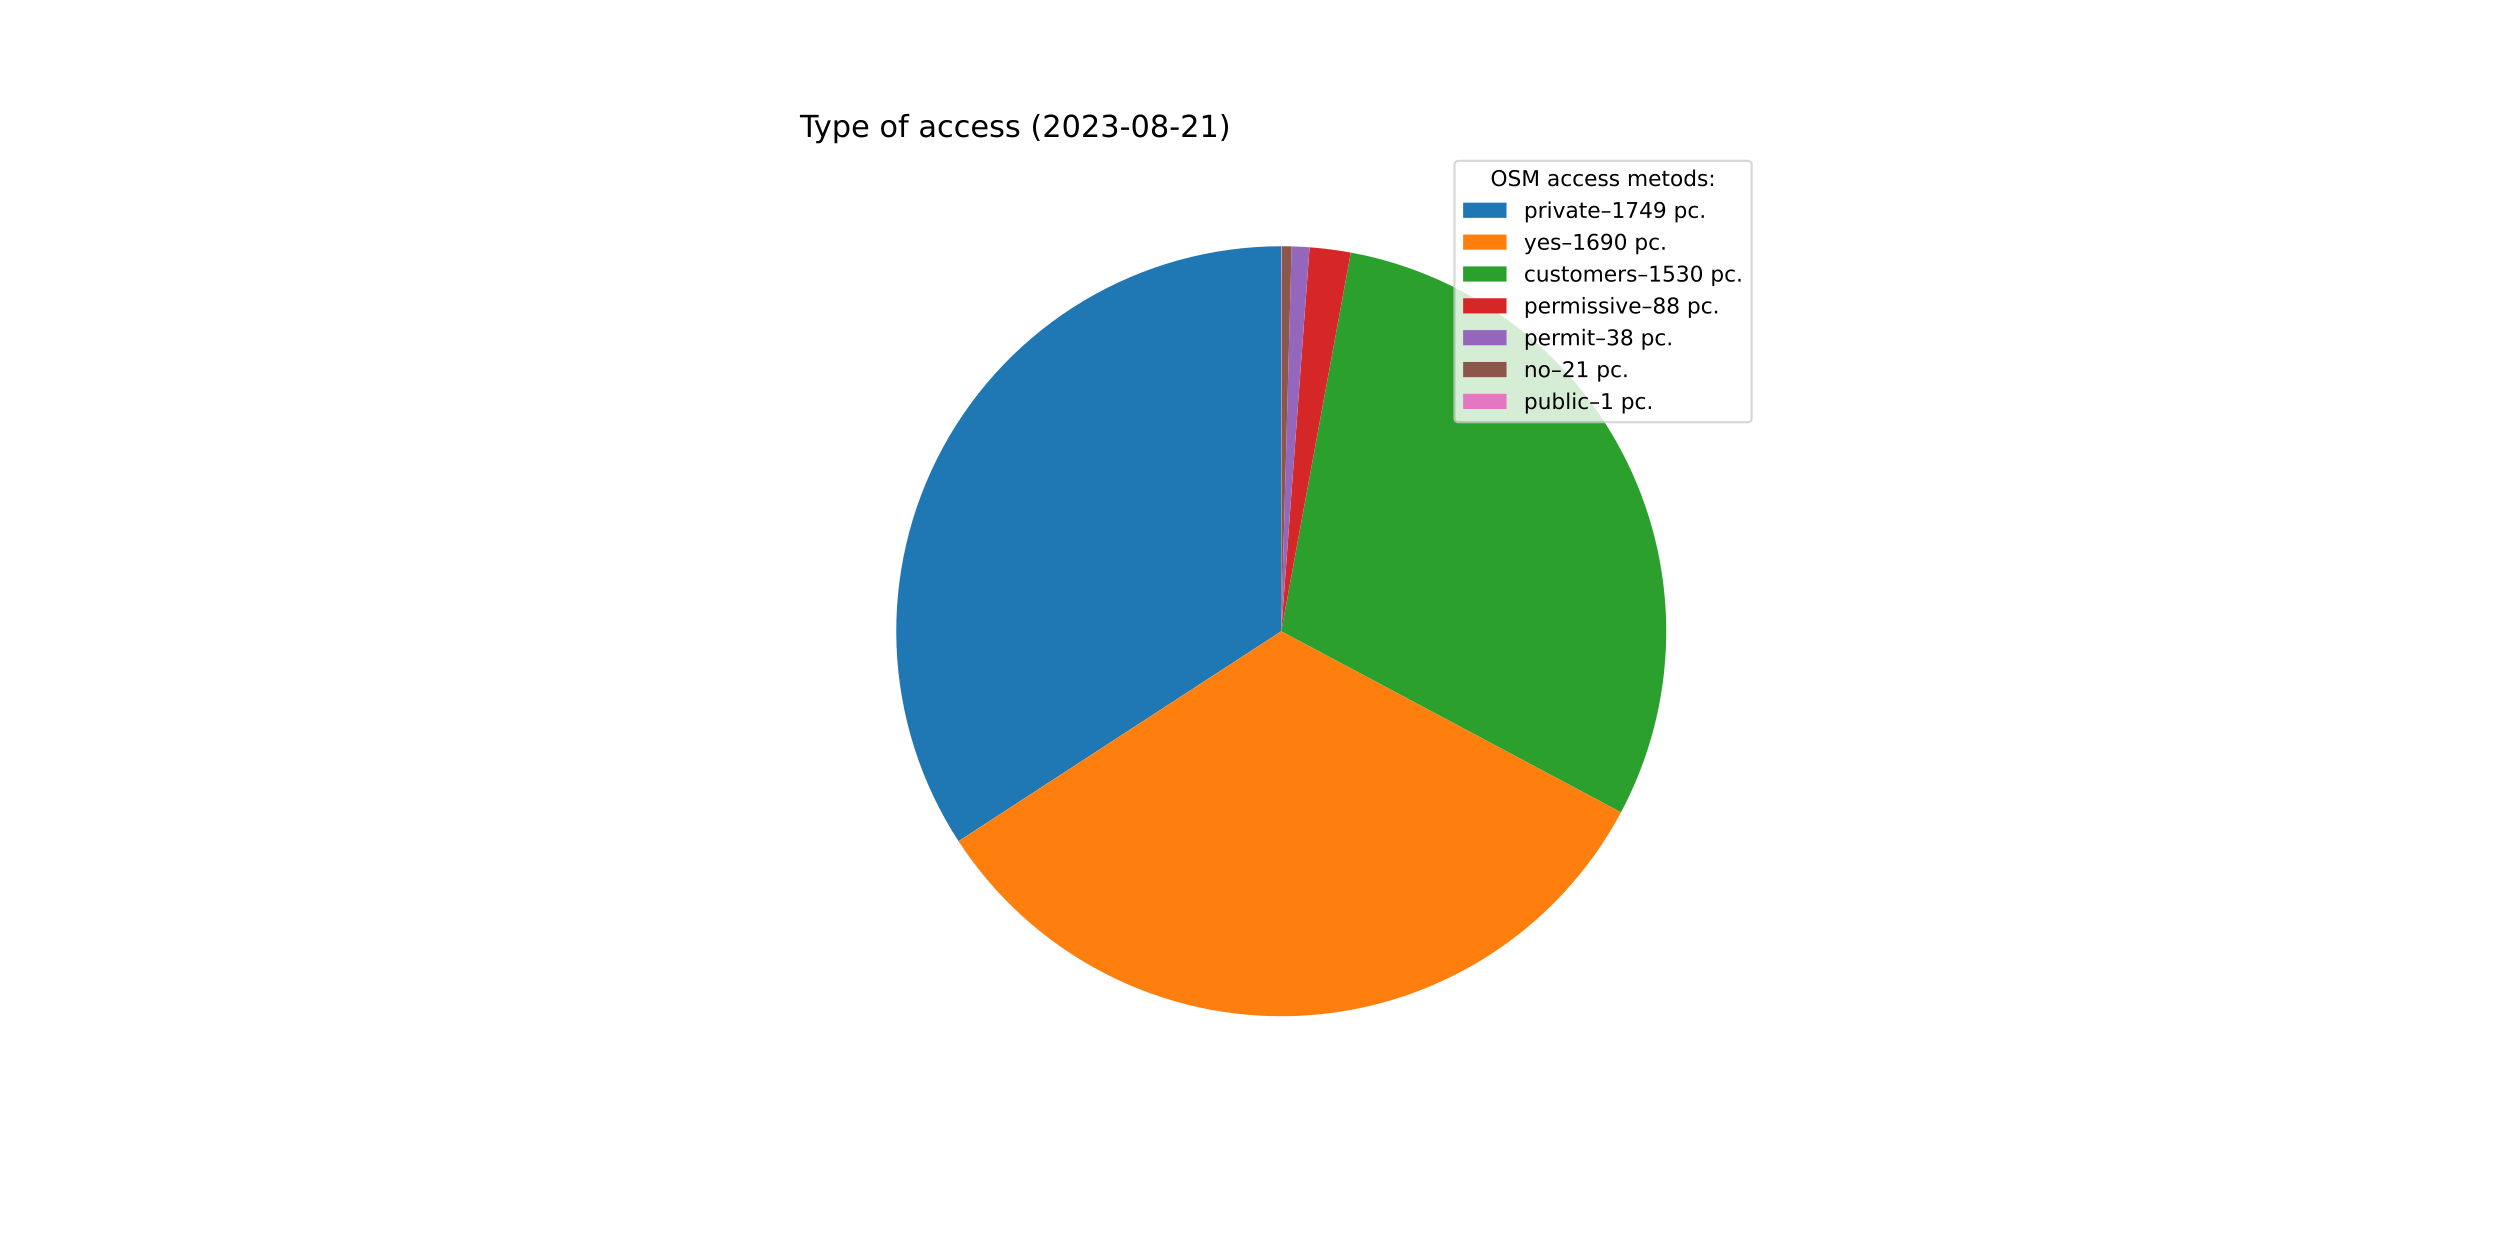
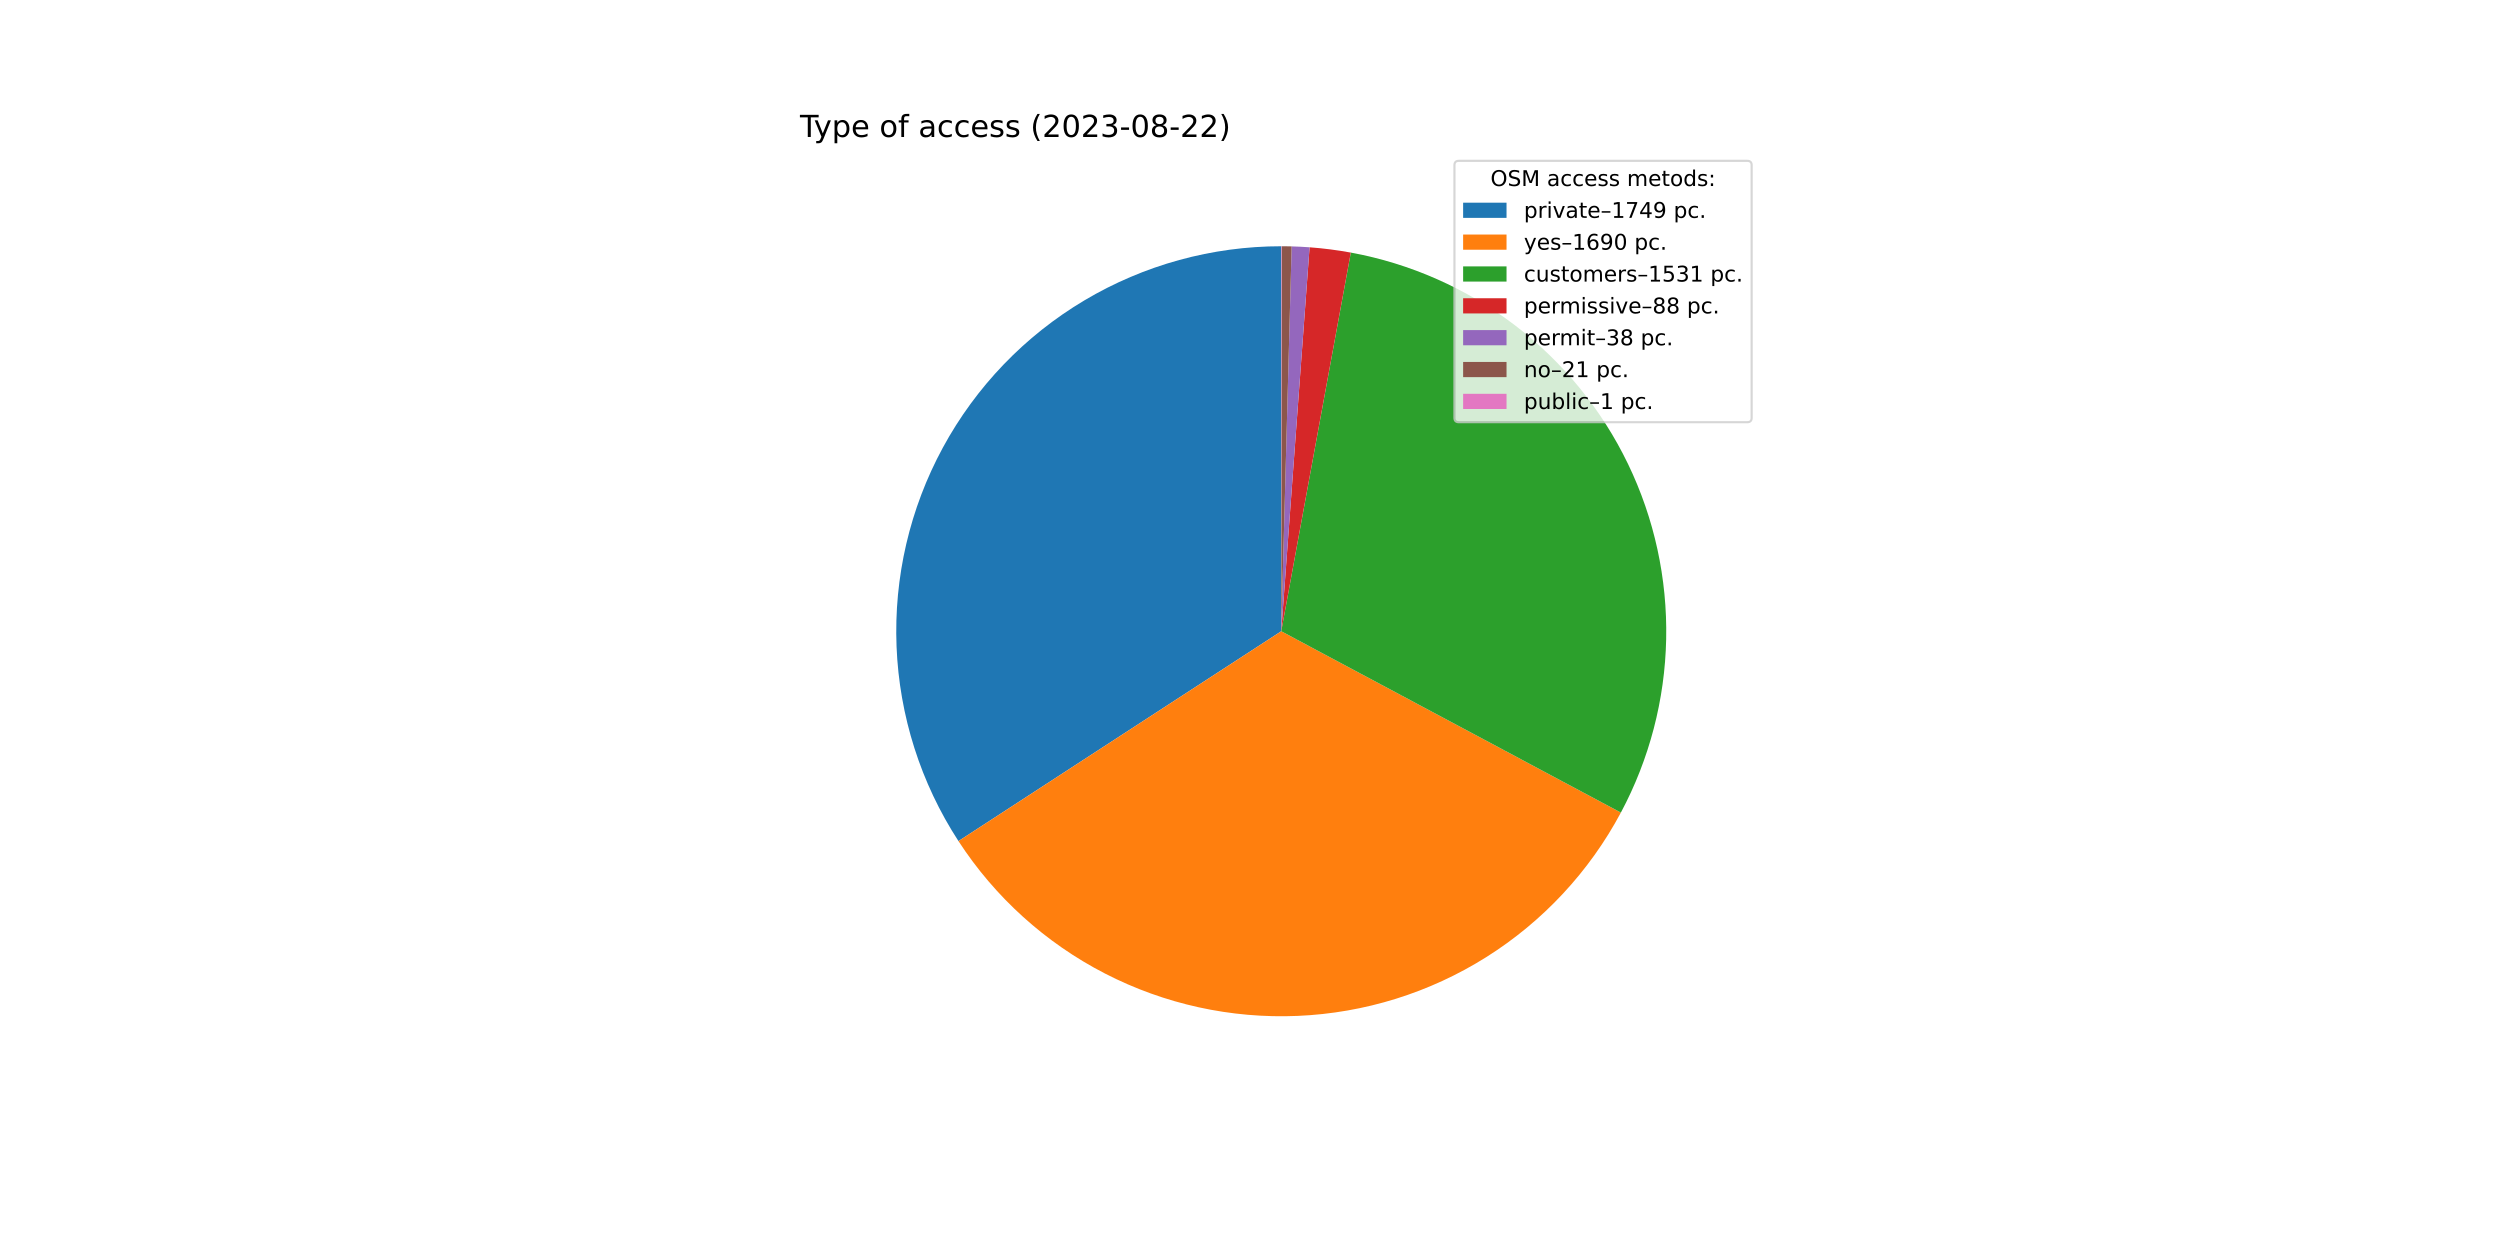
<svg xmlns="http://www.w3.org/2000/svg" xmlns:xlink="http://www.w3.org/1999/xlink" width="1152pt" height="576pt" viewBox="0 0 1152 576" version="1.1">
  <defs>
    <style type="text/css">*{stroke-linejoin: round; stroke-linecap: butt}</style>
  </defs>
  <g id="figure_1">
    <g id="patch_1">
      <path d="M 0 576  L 1152 576  L 1152 0  L 0 0  z " style="fill: #ffffff" />
    </g>
    <g id="axes_1">
      <g id="patch_2">
-         <path d="M 590.4 113.472  C 558.46 113.472 527.106 122.097 499.66 138.434  C 472.215 154.77 449.683 178.219 434.455 206.294  C 419.227 234.37 411.859 266.044 413.133 297.958  C 414.408 329.872 424.277 360.858 441.695 387.63  L 590.4 290.88  L 590.4 113.472  z " style="fill: #1f77b4" />
+         <path d="M 590.4 113.472  C 558.467 113.472 527.118 122.094 499.676 138.424  C 472.234 154.754 449.704 178.195 434.473 206.262  C 419.241 234.329 411.867 265.994 413.131 297.902  C 414.395 329.81 424.251 360.793 441.655 387.567  L 590.4 290.88  L 590.4 113.472  z " style="fill: #1f77b4" />
      </g>
      <g id="patch_3">
-         <path d="M 441.695 387.63  C 458.519 413.488 481.801 434.517 509.233 448.631  C 536.665 462.746 567.31 469.464 598.131 468.119  C 628.952 466.775 658.895 457.414 684.994 440.965  C 711.093 424.516 732.455 401.54 746.964 374.314  L 590.4 290.88  L 441.695 387.63  z " style="fill: #ff7f0e" />
+         <path d="M 441.655 387.567  C 458.465 413.428 481.732 434.463 509.151 448.589  C 536.57 462.715 567.205 469.449 598.021 468.124  C 628.836 466.799 658.78 457.461 684.886 441.034  C 710.991 424.606 732.367 401.652 746.895 374.444  L 590.4 290.88  L 441.655 387.567  z " style="fill: #ff7f0e" />
      </g>
      <g id="patch_4">
-         <path d="M 746.964 374.314  C 760.086 349.691 767.216 322.316 767.773 294.42  C 768.329 266.524 762.297 238.886 750.168 213.758  C 738.039 188.631 720.151 166.716 697.963 149.799  C 675.775 132.882 649.905 121.436 622.463 116.393  L 590.4 290.88  L 746.964 374.314  z " style="fill: #2ca02c" />
+         <path d="M 746.895 374.444  C 760.044 349.82 767.197 322.436 767.77 294.528  C 768.344 266.619 762.323 238.965 750.199 213.821  C 738.074 188.678 720.184 166.747 697.988 149.818  C 675.793 132.89 649.912 121.436 622.457 116.392  L 590.4 290.88  L 746.895 374.444  z " style="fill: #2ca02c" />
      </g>
      <g id="patch_5">
-         <path d="M 622.463 116.393  C 619.321 115.816 616.163 115.324 612.994 114.917  C 609.825 114.51 606.645 114.188 603.459 113.953  L 590.4 290.88  L 622.463 116.393  z " style="fill: #d62728" />
+         <path d="M 622.457 116.392  C 619.315 115.815 616.158 115.323 612.989 114.916  C 609.821 114.509 606.642 114.188 603.456 113.953  L 590.4 290.88  L 622.457 116.392  z " style="fill: #d62728" />
      </g>
      <g id="patch_6">
-         <path d="M 603.459 113.953  C 602.083 113.852 600.706 113.766 599.328 113.697  C 597.95 113.627 596.571 113.574 595.192 113.537  L 590.4 290.88  L 603.459 113.953  z " style="fill: #9467bd" />
+         <path d="M 603.456 113.953  C 602.08 113.852 600.704 113.766 599.326 113.697  C 597.948 113.627 596.57 113.574 595.191 113.537  L 590.4 290.88  L 603.456 113.953  z " style="fill: #9467bd" />
      </g>
      <g id="patch_7">
-         <path d="M 595.192 113.537  C 594.43 113.516 593.667 113.5 592.905 113.49  C 592.143 113.479 591.38 113.473 590.618 113.472  L 590.4 290.88  L 595.192 113.537  z " style="fill: #8c564b" />
+         <path d="M 595.191 113.537  C 594.429 113.516 593.667 113.5 592.905 113.49  C 592.142 113.479 591.38 113.473 590.618 113.472  L 590.4 290.88  L 595.191 113.537  z " style="fill: #8c564b" />
      </g>
      <g id="patch_8">
        <path d="M 590.618 113.472  C 590.582 113.472 590.545 113.472 590.509 113.472  C 590.473 113.472 590.436 113.472 590.4 113.472  L 590.4 290.88  L 590.618 113.472  z " style="fill: #e377c2" />
      </g>
      <g id="matplotlib.axis_1" />
      <g id="matplotlib.axis_2" />
      <g id="text_1">
        <g transform="translate(368.64 63.12)scale(0.14 -0.14)">
          <defs>
            <path id="DejaVuSans-54" d="M -19 4666  L 3928 4666  L 3928 4134  L 2272 4134  L 2272 0  L 1638 0  L 1638 4134  L -19 4134  L -19 4666  z " transform="scale(0.015625)" />
            <path id="DejaVuSans-79" d="M 2059 -325  Q 1816 -950 1584 -1140  Q 1353 -1331 966 -1331  L 506 -1331  L 506 -850  L 844 -850  Q 1081 -850 1212 -737  Q 1344 -625 1503 -206  L 1606 56  L 191 3500  L 800 3500  L 1894 763  L 2988 3500  L 3597 3500  L 2059 -325  z " transform="scale(0.015625)" />
            <path id="DejaVuSans-70" d="M 1159 525  L 1159 -1331  L 581 -1331  L 581 3500  L 1159 3500  L 1159 2969  Q 1341 3281 1617 3432  Q 1894 3584 2278 3584  Q 2916 3584 3314 3078  Q 3713 2572 3713 1747  Q 3713 922 3314 415  Q 2916 -91 2278 -91  Q 1894 -91 1617 61  Q 1341 213 1159 525  z M 3116 1747  Q 3116 2381 2855 2742  Q 2594 3103 2138 3103  Q 1681 3103 1420 2742  Q 1159 2381 1159 1747  Q 1159 1113 1420 752  Q 1681 391 2138 391  Q 2594 391 2855 752  Q 3116 1113 3116 1747  z " transform="scale(0.015625)" />
            <path id="DejaVuSans-65" d="M 3597 1894  L 3597 1613  L 953 1613  Q 991 1019 1311 708  Q 1631 397 2203 397  Q 2534 397 2845 478  Q 3156 559 3463 722  L 3463 178  Q 3153 47 2828 -22  Q 2503 -91 2169 -91  Q 1331 -91 842 396  Q 353 884 353 1716  Q 353 2575 817 3079  Q 1281 3584 2069 3584  Q 2775 3584 3186 3129  Q 3597 2675 3597 1894  z M 3022 2063  Q 3016 2534 2758 2815  Q 2500 3097 2075 3097  Q 1594 3097 1305 2825  Q 1016 2553 972 2059  L 3022 2063  z " transform="scale(0.015625)" />
            <path id="DejaVuSans-20" transform="scale(0.015625)" />
            <path id="DejaVuSans-6f" d="M 1959 3097  Q 1497 3097 1228 2736  Q 959 2375 959 1747  Q 959 1119 1226 758  Q 1494 397 1959 397  Q 2419 397 2687 759  Q 2956 1122 2956 1747  Q 2956 2369 2687 2733  Q 2419 3097 1959 3097  z M 1959 3584  Q 2709 3584 3137 3096  Q 3566 2609 3566 1747  Q 3566 888 3137 398  Q 2709 -91 1959 -91  Q 1206 -91 779 398  Q 353 888 353 1747  Q 353 2609 779 3096  Q 1206 3584 1959 3584  z " transform="scale(0.015625)" />
            <path id="DejaVuSans-66" d="M 2375 4863  L 2375 4384  L 1825 4384  Q 1516 4384 1395 4259  Q 1275 4134 1275 3809  L 1275 3500  L 2222 3500  L 2222 3053  L 1275 3053  L 1275 0  L 697 0  L 697 3053  L 147 3053  L 147 3500  L 697 3500  L 697 3744  Q 697 4328 969 4595  Q 1241 4863 1831 4863  L 2375 4863  z " transform="scale(0.015625)" />
            <path id="DejaVuSans-61" d="M 2194 1759  Q 1497 1759 1228 1600  Q 959 1441 959 1056  Q 959 750 1161 570  Q 1363 391 1709 391  Q 2188 391 2477 730  Q 2766 1069 2766 1631  L 2766 1759  L 2194 1759  z M 3341 1997  L 3341 0  L 2766 0  L 2766 531  Q 2569 213 2275 61  Q 1981 -91 1556 -91  Q 1019 -91 701 211  Q 384 513 384 1019  Q 384 1609 779 1909  Q 1175 2209 1959 2209  L 2766 2209  L 2766 2266  Q 2766 2663 2505 2880  Q 2244 3097 1772 3097  Q 1472 3097 1187 3025  Q 903 2953 641 2809  L 641 3341  Q 956 3463 1253 3523  Q 1550 3584 1831 3584  Q 2591 3584 2966 3190  Q 3341 2797 3341 1997  z " transform="scale(0.015625)" />
            <path id="DejaVuSans-63" d="M 3122 3366  L 3122 2828  Q 2878 2963 2633 3030  Q 2388 3097 2138 3097  Q 1578 3097 1268 2742  Q 959 2388 959 1747  Q 959 1106 1268 751  Q 1578 397 2138 397  Q 2388 397 2633 464  Q 2878 531 3122 666  L 3122 134  Q 2881 22 2623 -34  Q 2366 -91 2075 -91  Q 1284 -91 818 406  Q 353 903 353 1747  Q 353 2603 823 3093  Q 1294 3584 2113 3584  Q 2378 3584 2631 3529  Q 2884 3475 3122 3366  z " transform="scale(0.015625)" />
            <path id="DejaVuSans-73" d="M 2834 3397  L 2834 2853  Q 2591 2978 2328 3040  Q 2066 3103 1784 3103  Q 1356 3103 1142 2972  Q 928 2841 928 2578  Q 928 2378 1081 2264  Q 1234 2150 1697 2047  L 1894 2003  Q 2506 1872 2764 1633  Q 3022 1394 3022 966  Q 3022 478 2636 193  Q 2250 -91 1575 -91  Q 1294 -91 989 -36  Q 684 19 347 128  L 347 722  Q 666 556 975 473  Q 1284 391 1588 391  Q 1994 391 2212 530  Q 2431 669 2431 922  Q 2431 1156 2273 1281  Q 2116 1406 1581 1522  L 1381 1569  Q 847 1681 609 1914  Q 372 2147 372 2553  Q 372 3047 722 3315  Q 1072 3584 1716 3584  Q 2034 3584 2315 3537  Q 2597 3491 2834 3397  z " transform="scale(0.015625)" />
            <path id="DejaVuSans-28" d="M 1984 4856  Q 1566 4138 1362 3434  Q 1159 2731 1159 2009  Q 1159 1288 1364 580  Q 1569 -128 1984 -844  L 1484 -844  Q 1016 -109 783 600  Q 550 1309 550 2009  Q 550 2706 781 3412  Q 1013 4119 1484 4856  L 1984 4856  z " transform="scale(0.015625)" />
            <path id="DejaVuSans-32" d="M 1228 531  L 3431 531  L 3431 0  L 469 0  L 469 531  Q 828 903 1448 1529  Q 2069 2156 2228 2338  Q 2531 2678 2651 2914  Q 2772 3150 2772 3378  Q 2772 3750 2511 3984  Q 2250 4219 1831 4219  Q 1534 4219 1204 4116  Q 875 4013 500 3803  L 500 4441  Q 881 4594 1212 4672  Q 1544 4750 1819 4750  Q 2544 4750 2975 4387  Q 3406 4025 3406 3419  Q 3406 3131 3298 2873  Q 3191 2616 2906 2266  Q 2828 2175 2409 1742  Q 1991 1309 1228 531  z " transform="scale(0.015625)" />
            <path id="DejaVuSans-30" d="M 2034 4250  Q 1547 4250 1301 3770  Q 1056 3291 1056 2328  Q 1056 1369 1301 889  Q 1547 409 2034 409  Q 2525 409 2770 889  Q 3016 1369 3016 2328  Q 3016 3291 2770 3770  Q 2525 4250 2034 4250  z M 2034 4750  Q 2819 4750 3233 4129  Q 3647 3509 3647 2328  Q 3647 1150 3233 529  Q 2819 -91 2034 -91  Q 1250 -91 836 529  Q 422 1150 422 2328  Q 422 3509 836 4129  Q 1250 4750 2034 4750  z " transform="scale(0.015625)" />
            <path id="DejaVuSans-33" d="M 2597 2516  Q 3050 2419 3304 2112  Q 3559 1806 3559 1356  Q 3559 666 3084 287  Q 2609 -91 1734 -91  Q 1441 -91 1130 -33  Q 819 25 488 141  L 488 750  Q 750 597 1062 519  Q 1375 441 1716 441  Q 2309 441 2620 675  Q 2931 909 2931 1356  Q 2931 1769 2642 2001  Q 2353 2234 1838 2234  L 1294 2234  L 1294 2753  L 1863 2753  Q 2328 2753 2575 2939  Q 2822 3125 2822 3475  Q 2822 3834 2567 4026  Q 2313 4219 1838 4219  Q 1578 4219 1281 4162  Q 984 4106 628 3988  L 628 4550  Q 988 4650 1302 4700  Q 1616 4750 1894 4750  Q 2613 4750 3031 4423  Q 3450 4097 3450 3541  Q 3450 3153 3228 2886  Q 3006 2619 2597 2516  z " transform="scale(0.015625)" />
            <path id="DejaVuSans-2d" d="M 313 2009  L 1997 2009  L 1997 1497  L 313 1497  L 313 2009  z " transform="scale(0.015625)" />
            <path id="DejaVuSans-38" d="M 2034 2216  Q 1584 2216 1326 1975  Q 1069 1734 1069 1313  Q 1069 891 1326 650  Q 1584 409 2034 409  Q 2484 409 2743 651  Q 3003 894 3003 1313  Q 3003 1734 2745 1975  Q 2488 2216 2034 2216  z M 1403 2484  Q 997 2584 770 2862  Q 544 3141 544 3541  Q 544 4100 942 4425  Q 1341 4750 2034 4750  Q 2731 4750 3128 4425  Q 3525 4100 3525 3541  Q 3525 3141 3298 2862  Q 3072 2584 2669 2484  Q 3125 2378 3379 2068  Q 3634 1759 3634 1313  Q 3634 634 3220 271  Q 2806 -91 2034 -91  Q 1263 -91 848 271  Q 434 634 434 1313  Q 434 1759 690 2068  Q 947 2378 1403 2484  z M 1172 3481  Q 1172 3119 1398 2916  Q 1625 2713 2034 2713  Q 2441 2713 2670 2916  Q 2900 3119 2900 3481  Q 2900 3844 2670 4047  Q 2441 4250 2034 4250  Q 1625 4250 1398 4047  Q 1172 3844 1172 3481  z " transform="scale(0.015625)" />
-             <path id="DejaVuSans-31" d="M 794 531  L 1825 531  L 1825 4091  L 703 3866  L 703 4441  L 1819 4666  L 2450 4666  L 2450 531  L 3481 531  L 3481 0  L 794 0  L 794 531  z " transform="scale(0.015625)" />
            <path id="DejaVuSans-29" d="M 513 4856  L 1013 4856  Q 1481 4119 1714 3412  Q 1947 2706 1947 2009  Q 1947 1309 1714 600  Q 1481 -109 1013 -844  L 513 -844  Q 928 -128 1133 580  Q 1338 1288 1338 2009  Q 1338 2731 1133 3434  Q 928 4138 513 4856  z " transform="scale(0.015625)" />
          </defs>
          <use xlink:href="#DejaVuSans-54" />
          <use xlink:href="#DejaVuSans-79" x="45.459" />
          <use xlink:href="#DejaVuSans-70" x="104.639" />
          <use xlink:href="#DejaVuSans-65" x="168.115" />
          <use xlink:href="#DejaVuSans-20" x="229.639" />
          <use xlink:href="#DejaVuSans-6f" x="261.426" />
          <use xlink:href="#DejaVuSans-66" x="322.607" />
          <use xlink:href="#DejaVuSans-20" x="357.812" />
          <use xlink:href="#DejaVuSans-61" x="389.6" />
          <use xlink:href="#DejaVuSans-63" x="450.879" />
          <use xlink:href="#DejaVuSans-63" x="505.859" />
          <use xlink:href="#DejaVuSans-65" x="560.84" />
          <use xlink:href="#DejaVuSans-73" x="622.363" />
          <use xlink:href="#DejaVuSans-73" x="674.463" />
          <use xlink:href="#DejaVuSans-20" x="726.562" />
          <use xlink:href="#DejaVuSans-28" x="758.35" />
          <use xlink:href="#DejaVuSans-32" x="797.363" />
          <use xlink:href="#DejaVuSans-30" x="860.986" />
          <use xlink:href="#DejaVuSans-32" x="924.609" />
          <use xlink:href="#DejaVuSans-33" x="988.232" />
          <use xlink:href="#DejaVuSans-2d" x="1051.855" />
          <use xlink:href="#DejaVuSans-30" x="1087.939" />
          <use xlink:href="#DejaVuSans-38" x="1151.562" />
          <use xlink:href="#DejaVuSans-2d" x="1215.186" />
          <use xlink:href="#DejaVuSans-32" x="1251.27" />
-           <use xlink:href="#DejaVuSans-31" x="1314.893" />
+           <use xlink:href="#DejaVuSans-32" x="1314.893" />
          <use xlink:href="#DejaVuSans-29" x="1378.516" />
        </g>
      </g>
      <g id="legend_1">
        <g id="patch_9">
          <path d="M 672.208 194.545  L 805.16 194.545  Q 807.16 194.545 807.16 192.545  L 807.16 76.12  Q 807.16 74.12 805.16 74.12  L 672.208 74.12  Q 670.208 74.12 670.208 76.12  L 670.208 192.545  Q 670.208 194.545 672.208 194.545  z " style="fill: #ffffff; opacity: 0.8; stroke: #cccccc; stroke-linejoin: miter" />
        </g>
        <g id="text_2">
          <g transform="translate(686.8038 85.71844)scale(0.1 -0.1)">
            <defs>
              <path id="DejaVuSans-4f" d="M 2522 4238  Q 1834 4238 1429 3725  Q 1025 3213 1025 2328  Q 1025 1447 1429 934  Q 1834 422 2522 422  Q 3209 422 3611 934  Q 4013 1447 4013 2328  Q 4013 3213 3611 3725  Q 3209 4238 2522 4238  z M 2522 4750  Q 3503 4750 4090 4092  Q 4678 3434 4678 2328  Q 4678 1225 4090 567  Q 3503 -91 2522 -91  Q 1538 -91 948 565  Q 359 1222 359 2328  Q 359 3434 948 4092  Q 1538 4750 2522 4750  z " transform="scale(0.015625)" />
              <path id="DejaVuSans-53" d="M 3425 4513  L 3425 3897  Q 3066 4069 2747 4153  Q 2428 4238 2131 4238  Q 1616 4238 1336 4038  Q 1056 3838 1056 3469  Q 1056 3159 1242 3001  Q 1428 2844 1947 2747  L 2328 2669  Q 3034 2534 3370 2195  Q 3706 1856 3706 1288  Q 3706 609 3251 259  Q 2797 -91 1919 -91  Q 1588 -91 1214 -16  Q 841 59 441 206  L 441 856  Q 825 641 1194 531  Q 1563 422 1919 422  Q 2459 422 2753 634  Q 3047 847 3047 1241  Q 3047 1584 2836 1778  Q 2625 1972 2144 2069  L 1759 2144  Q 1053 2284 737 2584  Q 422 2884 422 3419  Q 422 4038 858 4394  Q 1294 4750 2059 4750  Q 2388 4750 2728 4690  Q 3069 4631 3425 4513  z " transform="scale(0.015625)" />
              <path id="DejaVuSans-4d" d="M 628 4666  L 1569 4666  L 2759 1491  L 3956 4666  L 4897 4666  L 4897 0  L 4281 0  L 4281 4097  L 3078 897  L 2444 897  L 1241 4097  L 1241 0  L 628 0  L 628 4666  z " transform="scale(0.015625)" />
              <path id="DejaVuSans-6d" d="M 3328 2828  Q 3544 3216 3844 3400  Q 4144 3584 4550 3584  Q 5097 3584 5394 3201  Q 5691 2819 5691 2113  L 5691 0  L 5113 0  L 5113 2094  Q 5113 2597 4934 2840  Q 4756 3084 4391 3084  Q 3944 3084 3684 2787  Q 3425 2491 3425 1978  L 3425 0  L 2847 0  L 2847 2094  Q 2847 2600 2669 2842  Q 2491 3084 2119 3084  Q 1678 3084 1418 2786  Q 1159 2488 1159 1978  L 1159 0  L 581 0  L 581 3500  L 1159 3500  L 1159 2956  Q 1356 3278 1631 3431  Q 1906 3584 2284 3584  Q 2666 3584 2933 3390  Q 3200 3197 3328 2828  z " transform="scale(0.015625)" />
              <path id="DejaVuSans-74" d="M 1172 4494  L 1172 3500  L 2356 3500  L 2356 3053  L 1172 3053  L 1172 1153  Q 1172 725 1289 603  Q 1406 481 1766 481  L 2356 481  L 2356 0  L 1766 0  Q 1100 0 847 248  Q 594 497 594 1153  L 594 3053  L 172 3053  L 172 3500  L 594 3500  L 594 4494  L 1172 4494  z " transform="scale(0.015625)" />
              <path id="DejaVuSans-64" d="M 2906 2969  L 2906 4863  L 3481 4863  L 3481 0  L 2906 0  L 2906 525  Q 2725 213 2448 61  Q 2172 -91 1784 -91  Q 1150 -91 751 415  Q 353 922 353 1747  Q 353 2572 751 3078  Q 1150 3584 1784 3584  Q 2172 3584 2448 3432  Q 2725 3281 2906 2969  z M 947 1747  Q 947 1113 1208 752  Q 1469 391 1925 391  Q 2381 391 2643 752  Q 2906 1113 2906 1747  Q 2906 2381 2643 2742  Q 2381 3103 1925 3103  Q 1469 3103 1208 2742  Q 947 2381 947 1747  z " transform="scale(0.015625)" />
              <path id="DejaVuSans-3a" d="M 750 794  L 1409 794  L 1409 0  L 750 0  L 750 794  z M 750 3309  L 1409 3309  L 1409 2516  L 750 2516  L 750 3309  z " transform="scale(0.015625)" />
            </defs>
            <use xlink:href="#DejaVuSans-4f" />
            <use xlink:href="#DejaVuSans-53" x="78.711" />
            <use xlink:href="#DejaVuSans-4d" x="142.188" />
            <use xlink:href="#DejaVuSans-20" x="228.467" />
            <use xlink:href="#DejaVuSans-61" x="260.254" />
            <use xlink:href="#DejaVuSans-63" x="321.533" />
            <use xlink:href="#DejaVuSans-63" x="376.514" />
            <use xlink:href="#DejaVuSans-65" x="431.494" />
            <use xlink:href="#DejaVuSans-73" x="493.018" />
            <use xlink:href="#DejaVuSans-73" x="545.117" />
            <use xlink:href="#DejaVuSans-20" x="597.217" />
            <use xlink:href="#DejaVuSans-6d" x="629.004" />
            <use xlink:href="#DejaVuSans-65" x="726.416" />
            <use xlink:href="#DejaVuSans-74" x="787.939" />
            <use xlink:href="#DejaVuSans-6f" x="827.148" />
            <use xlink:href="#DejaVuSans-64" x="888.33" />
            <use xlink:href="#DejaVuSans-73" x="951.807" />
            <use xlink:href="#DejaVuSans-3a" x="1003.906" />
          </g>
        </g>
        <g id="patch_10">
          <path d="M 674.208 100.397  L 694.208 100.397  L 694.208 93.397  L 674.208 93.397  z " style="fill: #1f77b4" />
        </g>
        <g id="text_3">
          <g transform="translate(702.2084 100.3966)scale(0.1 -0.1)">
            <defs>
              <path id="DejaVuSans-72" d="M 2631 2963  Q 2534 3019 2420 3045  Q 2306 3072 2169 3072  Q 1681 3072 1420 2755  Q 1159 2438 1159 1844  L 1159 0  L 581 0  L 581 3500  L 1159 3500  L 1159 2956  Q 1341 3275 1631 3429  Q 1922 3584 2338 3584  Q 2397 3584 2469 3576  Q 2541 3569 2628 3553  L 2631 2963  z " transform="scale(0.015625)" />
              <path id="DejaVuSans-69" d="M 603 3500  L 1178 3500  L 1178 0  L 603 0  L 603 3500  z M 603 4863  L 1178 4863  L 1178 4134  L 603 4134  L 603 4863  z " transform="scale(0.015625)" />
              <path id="DejaVuSans-76" d="M 191 3500  L 800 3500  L 1894 563  L 2988 3500  L 3597 3500  L 2284 0  L 1503 0  L 191 3500  z " transform="scale(0.015625)" />
              <path id="DejaVuSans-2013" d="M 313 1978  L 2888 1978  L 2888 1528  L 313 1528  L 313 1978  z " transform="scale(0.015625)" />
+               <path id="DejaVuSans-31" d="M 794 531  L 1825 531  L 1825 4091  L 703 3866  L 703 4441  L 1819 4666  L 2450 4666  L 2450 531  L 3481 531  L 3481 0  L 794 0  L 794 531  z " transform="scale(0.015625)" />
              <path id="DejaVuSans-37" d="M 525 4666  L 3525 4666  L 3525 4397  L 1831 0  L 1172 0  L 2766 4134  L 525 4134  L 525 4666  z " transform="scale(0.015625)" />
              <path id="DejaVuSans-34" d="M 2419 4116  L 825 1625  L 2419 1625  L 2419 4116  z M 2253 4666  L 3047 4666  L 3047 1625  L 3713 1625  L 3713 1100  L 3047 1100  L 3047 0  L 2419 0  L 2419 1100  L 313 1100  L 313 1709  L 2253 4666  z " transform="scale(0.015625)" />
              <path id="DejaVuSans-39" d="M 703 97  L 703 672  Q 941 559 1184 500  Q 1428 441 1663 441  Q 2288 441 2617 861  Q 2947 1281 2994 2138  Q 2813 1869 2534 1725  Q 2256 1581 1919 1581  Q 1219 1581 811 2004  Q 403 2428 403 3163  Q 403 3881 828 4315  Q 1253 4750 1959 4750  Q 2769 4750 3195 4129  Q 3622 3509 3622 2328  Q 3622 1225 3098 567  Q 2575 -91 1691 -91  Q 1453 -91 1209 -44  Q 966 3 703 97  z M 1959 2075  Q 2384 2075 2632 2365  Q 2881 2656 2881 3163  Q 2881 3666 2632 3958  Q 2384 4250 1959 4250  Q 1534 4250 1286 3958  Q 1038 3666 1038 3163  Q 1038 2656 1286 2365  Q 1534 2075 1959 2075  z " transform="scale(0.015625)" />
              <path id="DejaVuSans-2e" d="M 684 794  L 1344 794  L 1344 0  L 684 0  L 684 794  z " transform="scale(0.015625)" />
            </defs>
            <use xlink:href="#DejaVuSans-70" />
            <use xlink:href="#DejaVuSans-72" x="63.477" />
            <use xlink:href="#DejaVuSans-69" x="104.59" />
            <use xlink:href="#DejaVuSans-76" x="132.373" />
            <use xlink:href="#DejaVuSans-61" x="191.553" />
            <use xlink:href="#DejaVuSans-74" x="252.832" />
            <use xlink:href="#DejaVuSans-65" x="292.041" />
            <use xlink:href="#DejaVuSans-2013" x="353.564" />
            <use xlink:href="#DejaVuSans-31" x="403.564" />
            <use xlink:href="#DejaVuSans-37" x="467.188" />
            <use xlink:href="#DejaVuSans-34" x="530.811" />
            <use xlink:href="#DejaVuSans-39" x="594.434" />
            <use xlink:href="#DejaVuSans-20" x="658.057" />
            <use xlink:href="#DejaVuSans-70" x="689.844" />
            <use xlink:href="#DejaVuSans-63" x="753.32" />
            <use xlink:href="#DejaVuSans-2e" x="808.301" />
          </g>
        </g>
        <g id="patch_11">
          <path d="M 674.208 115.075  L 694.208 115.075  L 694.208 108.075  L 674.208 108.075  z " style="fill: #ff7f0e" />
        </g>
        <g id="text_4">
          <g transform="translate(702.2084 115.0747)scale(0.1 -0.1)">
            <defs>
              <path id="DejaVuSans-36" d="M 2113 2584  Q 1688 2584 1439 2293  Q 1191 2003 1191 1497  Q 1191 994 1439 701  Q 1688 409 2113 409  Q 2538 409 2786 701  Q 3034 994 3034 1497  Q 3034 2003 2786 2293  Q 2538 2584 2113 2584  z M 3366 4563  L 3366 3988  Q 3128 4100 2886 4159  Q 2644 4219 2406 4219  Q 1781 4219 1451 3797  Q 1122 3375 1075 2522  Q 1259 2794 1537 2939  Q 1816 3084 2150 3084  Q 2853 3084 3261 2657  Q 3669 2231 3669 1497  Q 3669 778 3244 343  Q 2819 -91 2113 -91  Q 1303 -91 875 529  Q 447 1150 447 2328  Q 447 3434 972 4092  Q 1497 4750 2381 4750  Q 2619 4750 2861 4703  Q 3103 4656 3366 4563  z " transform="scale(0.015625)" />
            </defs>
            <use xlink:href="#DejaVuSans-79" />
            <use xlink:href="#DejaVuSans-65" x="59.18" />
            <use xlink:href="#DejaVuSans-73" x="120.703" />
            <use xlink:href="#DejaVuSans-2013" x="172.803" />
            <use xlink:href="#DejaVuSans-31" x="222.803" />
            <use xlink:href="#DejaVuSans-36" x="286.426" />
            <use xlink:href="#DejaVuSans-39" x="350.049" />
            <use xlink:href="#DejaVuSans-30" x="413.672" />
            <use xlink:href="#DejaVuSans-20" x="477.295" />
            <use xlink:href="#DejaVuSans-70" x="509.082" />
            <use xlink:href="#DejaVuSans-63" x="572.559" />
            <use xlink:href="#DejaVuSans-2e" x="627.539" />
          </g>
        </g>
        <g id="patch_12">
          <path d="M 674.208 129.753  L 694.208 129.753  L 694.208 122.753  L 674.208 122.753  z " style="fill: #2ca02c" />
        </g>
        <g id="text_5">
          <g transform="translate(702.2084 129.7528)scale(0.1 -0.1)">
            <defs>
              <path id="DejaVuSans-75" d="M 544 1381  L 544 3500  L 1119 3500  L 1119 1403  Q 1119 906 1312 657  Q 1506 409 1894 409  Q 2359 409 2629 706  Q 2900 1003 2900 1516  L 2900 3500  L 3475 3500  L 3475 0  L 2900 0  L 2900 538  Q 2691 219 2414 64  Q 2138 -91 1772 -91  Q 1169 -91 856 284  Q 544 659 544 1381  z M 1991 3584  L 1991 3584  z " transform="scale(0.015625)" />
              <path id="DejaVuSans-35" d="M 691 4666  L 3169 4666  L 3169 4134  L 1269 4134  L 1269 2991  Q 1406 3038 1543 3061  Q 1681 3084 1819 3084  Q 2600 3084 3056 2656  Q 3513 2228 3513 1497  Q 3513 744 3044 326  Q 2575 -91 1722 -91  Q 1428 -91 1123 -41  Q 819 9 494 109  L 494 744  Q 775 591 1075 516  Q 1375 441 1709 441  Q 2250 441 2565 725  Q 2881 1009 2881 1497  Q 2881 1984 2565 2268  Q 2250 2553 1709 2553  Q 1456 2553 1204 2497  Q 953 2441 691 2322  L 691 4666  z " transform="scale(0.015625)" />
            </defs>
            <use xlink:href="#DejaVuSans-63" />
            <use xlink:href="#DejaVuSans-75" x="54.98" />
            <use xlink:href="#DejaVuSans-73" x="118.359" />
            <use xlink:href="#DejaVuSans-74" x="170.459" />
            <use xlink:href="#DejaVuSans-6f" x="209.668" />
            <use xlink:href="#DejaVuSans-6d" x="270.85" />
            <use xlink:href="#DejaVuSans-65" x="368.262" />
            <use xlink:href="#DejaVuSans-72" x="429.785" />
            <use xlink:href="#DejaVuSans-73" x="470.898" />
            <use xlink:href="#DejaVuSans-2013" x="522.998" />
            <use xlink:href="#DejaVuSans-31" x="572.998" />
            <use xlink:href="#DejaVuSans-35" x="636.621" />
            <use xlink:href="#DejaVuSans-33" x="700.244" />
-             <use xlink:href="#DejaVuSans-30" x="763.867" />
+             <use xlink:href="#DejaVuSans-31" x="763.867" />
            <use xlink:href="#DejaVuSans-20" x="827.49" />
            <use xlink:href="#DejaVuSans-70" x="859.277" />
            <use xlink:href="#DejaVuSans-63" x="922.754" />
            <use xlink:href="#DejaVuSans-2e" x="977.734" />
          </g>
        </g>
        <g id="patch_13">
          <path d="M 674.208 144.431  L 694.208 144.431  L 694.208 137.431  L 674.208 137.431  z " style="fill: #d62728" />
        </g>
        <g id="text_6">
          <g transform="translate(702.2084 144.4309)scale(0.1 -0.1)">
            <use xlink:href="#DejaVuSans-70" />
            <use xlink:href="#DejaVuSans-65" x="63.477" />
            <use xlink:href="#DejaVuSans-72" x="125" />
            <use xlink:href="#DejaVuSans-6d" x="164.363" />
            <use xlink:href="#DejaVuSans-69" x="261.775" />
            <use xlink:href="#DejaVuSans-73" x="289.559" />
            <use xlink:href="#DejaVuSans-73" x="341.658" />
            <use xlink:href="#DejaVuSans-69" x="393.758" />
            <use xlink:href="#DejaVuSans-76" x="421.541" />
            <use xlink:href="#DejaVuSans-65" x="480.721" />
            <use xlink:href="#DejaVuSans-2013" x="542.244" />
            <use xlink:href="#DejaVuSans-38" x="592.244" />
            <use xlink:href="#DejaVuSans-38" x="655.867" />
            <use xlink:href="#DejaVuSans-20" x="719.49" />
            <use xlink:href="#DejaVuSans-70" x="751.277" />
            <use xlink:href="#DejaVuSans-63" x="814.754" />
            <use xlink:href="#DejaVuSans-2e" x="869.734" />
          </g>
        </g>
        <g id="patch_14">
          <path d="M 674.208 159.109  L 694.208 159.109  L 694.208 152.109  L 674.208 152.109  z " style="fill: #9467bd" />
        </g>
        <g id="text_7">
          <g transform="translate(702.2084 159.1091)scale(0.1 -0.1)">
            <use xlink:href="#DejaVuSans-70" />
            <use xlink:href="#DejaVuSans-65" x="63.477" />
            <use xlink:href="#DejaVuSans-72" x="125" />
            <use xlink:href="#DejaVuSans-6d" x="164.363" />
            <use xlink:href="#DejaVuSans-69" x="261.775" />
            <use xlink:href="#DejaVuSans-74" x="289.559" />
            <use xlink:href="#DejaVuSans-2013" x="328.768" />
            <use xlink:href="#DejaVuSans-33" x="378.768" />
            <use xlink:href="#DejaVuSans-38" x="442.391" />
            <use xlink:href="#DejaVuSans-20" x="506.014" />
            <use xlink:href="#DejaVuSans-70" x="537.801" />
            <use xlink:href="#DejaVuSans-63" x="601.277" />
            <use xlink:href="#DejaVuSans-2e" x="656.258" />
          </g>
        </g>
        <g id="patch_15">
          <path d="M 674.208 173.787  L 694.208 173.787  L 694.208 166.787  L 674.208 166.787  z " style="fill: #8c564b" />
        </g>
        <g id="text_8">
          <g transform="translate(702.2084 173.7872)scale(0.1 -0.1)">
            <defs>
              <path id="DejaVuSans-6e" d="M 3513 2113  L 3513 0  L 2938 0  L 2938 2094  Q 2938 2591 2744 2837  Q 2550 3084 2163 3084  Q 1697 3084 1428 2787  Q 1159 2491 1159 1978  L 1159 0  L 581 0  L 581 3500  L 1159 3500  L 1159 2956  Q 1366 3272 1645 3428  Q 1925 3584 2291 3584  Q 2894 3584 3203 3211  Q 3513 2838 3513 2113  z " transform="scale(0.015625)" />
            </defs>
            <use xlink:href="#DejaVuSans-6e" />
            <use xlink:href="#DejaVuSans-6f" x="63.379" />
            <use xlink:href="#DejaVuSans-2013" x="124.561" />
            <use xlink:href="#DejaVuSans-32" x="174.561" />
            <use xlink:href="#DejaVuSans-31" x="238.184" />
            <use xlink:href="#DejaVuSans-20" x="301.807" />
            <use xlink:href="#DejaVuSans-70" x="333.594" />
            <use xlink:href="#DejaVuSans-63" x="397.07" />
            <use xlink:href="#DejaVuSans-2e" x="452.051" />
          </g>
        </g>
        <g id="patch_16">
          <path d="M 674.208 188.465  L 694.208 188.465  L 694.208 181.465  L 674.208 181.465  z " style="fill: #e377c2" />
        </g>
        <g id="text_9">
          <g transform="translate(702.2084 188.4653)scale(0.1 -0.1)">
            <defs>
              <path id="DejaVuSans-62" d="M 3116 1747  Q 3116 2381 2855 2742  Q 2594 3103 2138 3103  Q 1681 3103 1420 2742  Q 1159 2381 1159 1747  Q 1159 1113 1420 752  Q 1681 391 2138 391  Q 2594 391 2855 752  Q 3116 1113 3116 1747  z M 1159 2969  Q 1341 3281 1617 3432  Q 1894 3584 2278 3584  Q 2916 3584 3314 3078  Q 3713 2572 3713 1747  Q 3713 922 3314 415  Q 2916 -91 2278 -91  Q 1894 -91 1617 61  Q 1341 213 1159 525  L 1159 0  L 581 0  L 581 4863  L 1159 4863  L 1159 2969  z " transform="scale(0.015625)" />
              <path id="DejaVuSans-6c" d="M 603 4863  L 1178 4863  L 1178 0  L 603 0  L 603 4863  z " transform="scale(0.015625)" />
            </defs>
            <use xlink:href="#DejaVuSans-70" />
            <use xlink:href="#DejaVuSans-75" x="63.477" />
            <use xlink:href="#DejaVuSans-62" x="126.855" />
            <use xlink:href="#DejaVuSans-6c" x="190.332" />
            <use xlink:href="#DejaVuSans-69" x="218.115" />
            <use xlink:href="#DejaVuSans-63" x="245.898" />
            <use xlink:href="#DejaVuSans-2013" x="300.879" />
            <use xlink:href="#DejaVuSans-31" x="350.879" />
            <use xlink:href="#DejaVuSans-20" x="414.502" />
            <use xlink:href="#DejaVuSans-70" x="446.289" />
            <use xlink:href="#DejaVuSans-63" x="509.766" />
            <use xlink:href="#DejaVuSans-2e" x="564.746" />
          </g>
        </g>
      </g>
    </g>
  </g>
</svg>
